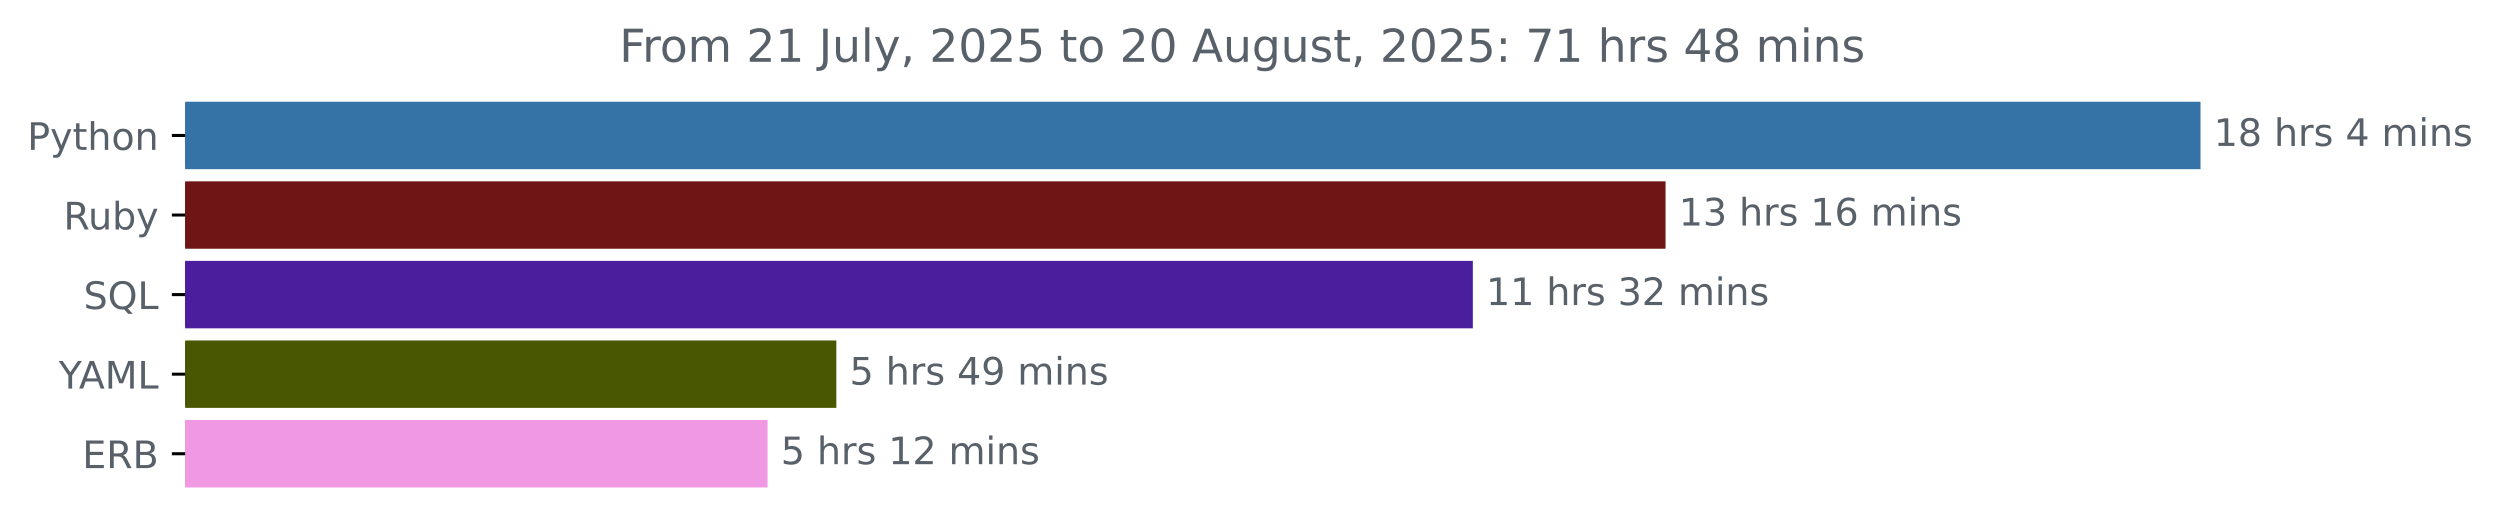
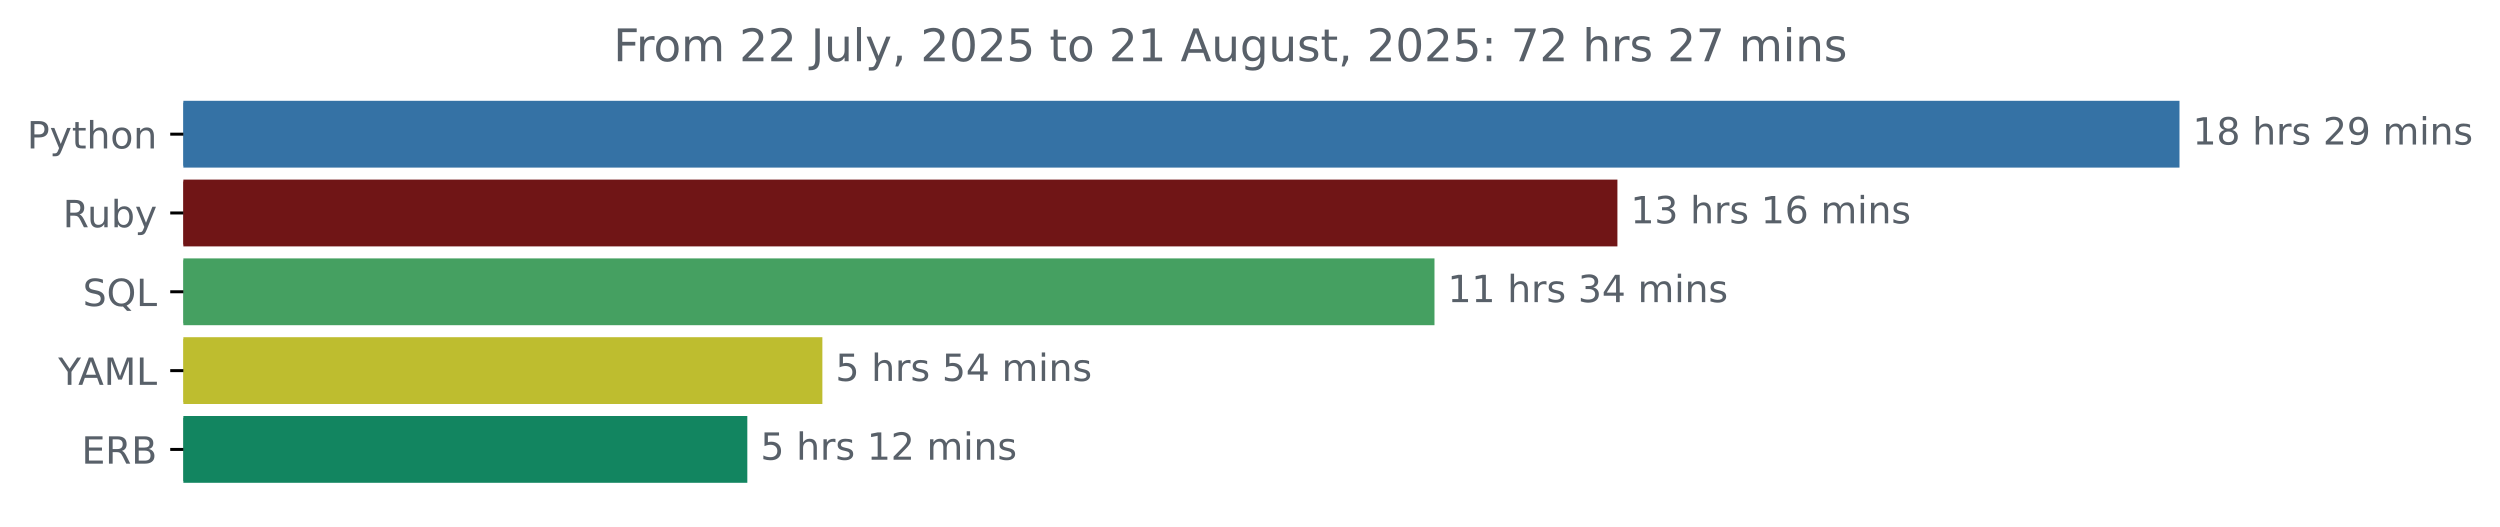
- <svg xmlns="http://www.w3.org/2000/svg" xmlns:xlink="http://www.w3.org/1999/xlink" width="659.836pt" height="140.398pt" viewBox="0 0 659.836 140.398" version="1.1">
+ <svg xmlns="http://www.w3.org/2000/svg" xmlns:xlink="http://www.w3.org/1999/xlink" width="666.199pt" height="140.398pt" viewBox="0 0 666.199 140.398" version="1.1">
  <defs>
    <style type="text/css">*{stroke-linejoin: round; stroke-linecap: butt}</style>
  </defs>
  <g id="figure_1">
    <g id="patch_1">
-       <path d="M 0 140.398  L 659.836 140.398  L 659.836 0  L 0 0  L 0 140.398  z " style="fill: none" />
+       <path d="M 0 140.398  L 666.199 140.398  L 666.199 0  L 0 0  L 0 140.398  z " style="fill: none" />
    </g>
    <g id="axes_1">
      <g id="patch_2">
-         <path d="M 48.862 27.358  L 580.291 27.358  L 580.291 44.158  L 48.862 44.158  z " clip-path="url(#pce822355fe)" style="fill: #3572a5; stroke: #3572a5; stroke-linejoin: miter" />
+         <path d="M 48.862 27.358  L 580.291 27.358  L 580.291 44.158  L 48.862 44.158  z " clip-path="url(#p20051e4380)" style="fill: #3572a5; stroke: #3572a5; stroke-linejoin: miter" />
      </g>
      <g id="patch_3">
-         <path d="M 48.862 48.358  L 439.097 48.358  L 439.097 65.158  L 48.862 65.158  z " clip-path="url(#pce822355fe)" style="fill: #701516; stroke: #701516; stroke-linejoin: miter" />
+         <path d="M 48.862 48.358  L 430.508 48.358  L 430.508 65.158  L 48.862 65.158  z " clip-path="url(#p20051e4380)" style="fill: #701516; stroke: #701516; stroke-linejoin: miter" />
      </g>
      <g id="patch_4">
-         <path d="M 48.862 69.358  L 388.234 69.358  L 388.234 86.158  L 48.862 86.158  z " clip-path="url(#pce822355fe)" style="fill: #4b1e9d; stroke: #4b1e9d; stroke-linejoin: miter" />
+         <path d="M 48.862 69.358  L 381.761 69.358  L 381.761 86.158  L 48.862 86.158  z " clip-path="url(#p20051e4380)" style="fill: #45a061; stroke: #45a061; stroke-linejoin: miter" />
      </g>
      <g id="patch_5">
-         <path d="M 48.862 90.358  L 220.237 90.358  L 220.237 107.158  L 48.862 107.158  z " clip-path="url(#pce822355fe)" style="fill: #495700; stroke: #495700; stroke-linejoin: miter" />
+         <path d="M 48.862 90.358  L 218.645 90.358  L 218.645 107.158  L 48.862 107.158  z " clip-path="url(#p20051e4380)" style="fill: #bebd2f; stroke: #bebd2f; stroke-linejoin: miter" />
      </g>
      <g id="patch_6">
-         <path d="M 48.862 111.358  L 202.086 111.358  L 202.086 128.158  L 48.862 128.158  z " clip-path="url(#pce822355fe)" style="fill: #f098e1; stroke: #f098e1; stroke-linejoin: miter" />
+         <path d="M 48.862 111.358  L 198.646 111.358  L 198.646 128.158  L 48.862 128.158  z " clip-path="url(#p20051e4380)" style="fill: #128560; stroke: #128560; stroke-linejoin: miter" />
      </g>
      <g id="matplotlib.axis_1" />
      <g id="matplotlib.axis_2">
        <g id="ytick_1">
          <g id="line2d_1">
            <defs>
-               <path id="m1c8ecb887e" d="M 0 0  L -3.5 0  " style="stroke: #000000; stroke-width: 0.8" />
+               <path id="m9e9ba229f2" d="M 0 0  L -3.5 0  " style="stroke: #000000; stroke-width: 0.8" />
            </defs>
            <g>
-               <use xlink:href="#m1c8ecb887e" x="48.862" y="35.758" style="stroke: #000000; stroke-width: 0.8" />
+               <use xlink:href="#m9e9ba229f2" x="48.862" y="35.758" style="stroke: #000000; stroke-width: 0.8" />
            </g>
          </g>
          <g id="text_1">
            <g style="fill: #586069" transform="translate(7.2 39.55734) scale(0.1 -0.1)">
              <defs>
                <path id="DejaVuSans-50" d="M 1259 4147  L 1259 2394  L 2053 2394  Q 2494 2394 2734 2622  Q 2975 2850 2975 3272  Q 2975 3691 2734 3919  Q 2494 4147 2053 4147  L 1259 4147  z M 628 4666  L 2053 4666  Q 2838 4666 3239 4311  Q 3641 3956 3641 3272  Q 3641 2581 3239 2228  Q 2838 1875 2053 1875  L 1259 1875  L 1259 0  L 628 0  L 628 4666  z " transform="scale(0.015625)" />
                <path id="DejaVuSans-79" d="M 2059 -325  Q 1816 -950 1584 -1140  Q 1353 -1331 966 -1331  L 506 -1331  L 506 -850  L 844 -850  Q 1081 -850 1212 -737  Q 1344 -625 1503 -206  L 1606 56  L 191 3500  L 800 3500  L 1894 763  L 2988 3500  L 3597 3500  L 2059 -325  z " transform="scale(0.015625)" />
                <path id="DejaVuSans-74" d="M 1172 4494  L 1172 3500  L 2356 3500  L 2356 3053  L 1172 3053  L 1172 1153  Q 1172 725 1289 603  Q 1406 481 1766 481  L 2356 481  L 2356 0  L 1766 0  Q 1100 0 847 248  Q 594 497 594 1153  L 594 3053  L 172 3053  L 172 3500  L 594 3500  L 594 4494  L 1172 4494  z " transform="scale(0.015625)" />
                <path id="DejaVuSans-68" d="M 3513 2113  L 3513 0  L 2938 0  L 2938 2094  Q 2938 2591 2744 2837  Q 2550 3084 2163 3084  Q 1697 3084 1428 2787  Q 1159 2491 1159 1978  L 1159 0  L 581 0  L 581 4863  L 1159 4863  L 1159 2956  Q 1366 3272 1645 3428  Q 1925 3584 2291 3584  Q 2894 3584 3203 3211  Q 3513 2838 3513 2113  z " transform="scale(0.015625)" />
                <path id="DejaVuSans-6f" d="M 1959 3097  Q 1497 3097 1228 2736  Q 959 2375 959 1747  Q 959 1119 1226 758  Q 1494 397 1959 397  Q 2419 397 2687 759  Q 2956 1122 2956 1747  Q 2956 2369 2687 2733  Q 2419 3097 1959 3097  z M 1959 3584  Q 2709 3584 3137 3096  Q 3566 2609 3566 1747  Q 3566 888 3137 398  Q 2709 -91 1959 -91  Q 1206 -91 779 398  Q 353 888 353 1747  Q 353 2609 779 3096  Q 1206 3584 1959 3584  z " transform="scale(0.015625)" />
                <path id="DejaVuSans-6e" d="M 3513 2113  L 3513 0  L 2938 0  L 2938 2094  Q 2938 2591 2744 2837  Q 2550 3084 2163 3084  Q 1697 3084 1428 2787  Q 1159 2491 1159 1978  L 1159 0  L 581 0  L 581 3500  L 1159 3500  L 1159 2956  Q 1366 3272 1645 3428  Q 1925 3584 2291 3584  Q 2894 3584 3203 3211  Q 3513 2838 3513 2113  z " transform="scale(0.015625)" />
              </defs>
              <use xlink:href="#DejaVuSans-50" />
              <use xlink:href="#DejaVuSans-79" x="60.303" />
              <use xlink:href="#DejaVuSans-74" x="119.482" />
              <use xlink:href="#DejaVuSans-68" x="158.691" />
              <use xlink:href="#DejaVuSans-6f" x="222.07" />
              <use xlink:href="#DejaVuSans-6e" x="283.252" />
            </g>
          </g>
        </g>
        <g id="ytick_2">
          <g id="line2d_2">
            <g>
-               <use xlink:href="#m1c8ecb887e" x="48.862" y="56.758" style="stroke: #000000; stroke-width: 0.8" />
+               <use xlink:href="#m9e9ba229f2" x="48.862" y="56.758" style="stroke: #000000; stroke-width: 0.8" />
            </g>
          </g>
          <g id="text_2">
            <g style="fill: #586069" transform="translate(16.75937 60.55734) scale(0.1 -0.1)">
              <defs>
                <path id="DejaVuSans-52" d="M 2841 2188  Q 3044 2119 3236 1894  Q 3428 1669 3622 1275  L 4263 0  L 3584 0  L 2988 1197  Q 2756 1666 2539 1819  Q 2322 1972 1947 1972  L 1259 1972  L 1259 0  L 628 0  L 628 4666  L 2053 4666  Q 2853 4666 3247 4331  Q 3641 3997 3641 3322  Q 3641 2881 3436 2590  Q 3231 2300 2841 2188  z M 1259 4147  L 1259 2491  L 2053 2491  Q 2509 2491 2742 2702  Q 2975 2913 2975 3322  Q 2975 3731 2742 3939  Q 2509 4147 2053 4147  L 1259 4147  z " transform="scale(0.015625)" />
                <path id="DejaVuSans-75" d="M 544 1381  L 544 3500  L 1119 3500  L 1119 1403  Q 1119 906 1312 657  Q 1506 409 1894 409  Q 2359 409 2629 706  Q 2900 1003 2900 1516  L 2900 3500  L 3475 3500  L 3475 0  L 2900 0  L 2900 538  Q 2691 219 2414 64  Q 2138 -91 1772 -91  Q 1169 -91 856 284  Q 544 659 544 1381  z M 1991 3584  L 1991 3584  z " transform="scale(0.015625)" />
                <path id="DejaVuSans-62" d="M 3116 1747  Q 3116 2381 2855 2742  Q 2594 3103 2138 3103  Q 1681 3103 1420 2742  Q 1159 2381 1159 1747  Q 1159 1113 1420 752  Q 1681 391 2138 391  Q 2594 391 2855 752  Q 3116 1113 3116 1747  z M 1159 2969  Q 1341 3281 1617 3432  Q 1894 3584 2278 3584  Q 2916 3584 3314 3078  Q 3713 2572 3713 1747  Q 3713 922 3314 415  Q 2916 -91 2278 -91  Q 1894 -91 1617 61  Q 1341 213 1159 525  L 1159 0  L 581 0  L 581 4863  L 1159 4863  L 1159 2969  z " transform="scale(0.015625)" />
              </defs>
              <use xlink:href="#DejaVuSans-52" />
              <use xlink:href="#DejaVuSans-75" x="64.982" />
              <use xlink:href="#DejaVuSans-62" x="128.361" />
              <use xlink:href="#DejaVuSans-79" x="191.838" />
            </g>
          </g>
        </g>
        <g id="ytick_3">
          <g id="line2d_3">
            <g>
-               <use xlink:href="#m1c8ecb887e" x="48.862" y="77.758" style="stroke: #000000; stroke-width: 0.8" />
+               <use xlink:href="#m9e9ba229f2" x="48.862" y="77.758" style="stroke: #000000; stroke-width: 0.8" />
            </g>
          </g>
          <g id="text_3">
            <g style="fill: #586069" transform="translate(22.07031 81.55734) scale(0.1 -0.1)">
              <defs>
                <path id="DejaVuSans-53" d="M 3425 4513  L 3425 3897  Q 3066 4069 2747 4153  Q 2428 4238 2131 4238  Q 1616 4238 1336 4038  Q 1056 3838 1056 3469  Q 1056 3159 1242 3001  Q 1428 2844 1947 2747  L 2328 2669  Q 3034 2534 3370 2195  Q 3706 1856 3706 1288  Q 3706 609 3251 259  Q 2797 -91 1919 -91  Q 1588 -91 1214 -16  Q 841 59 441 206  L 441 856  Q 825 641 1194 531  Q 1563 422 1919 422  Q 2459 422 2753 634  Q 3047 847 3047 1241  Q 3047 1584 2836 1778  Q 2625 1972 2144 2069  L 1759 2144  Q 1053 2284 737 2584  Q 422 2884 422 3419  Q 422 4038 858 4394  Q 1294 4750 2059 4750  Q 2388 4750 2728 4690  Q 3069 4631 3425 4513  z " transform="scale(0.015625)" />
                <path id="DejaVuSans-51" d="M 2522 4238  Q 1834 4238 1429 3725  Q 1025 3213 1025 2328  Q 1025 1447 1429 934  Q 1834 422 2522 422  Q 3209 422 3611 934  Q 4013 1447 4013 2328  Q 4013 3213 3611 3725  Q 3209 4238 2522 4238  z M 3406 84  L 4238 -825  L 3475 -825  L 2784 -78  Q 2681 -84 2626 -87  Q 2572 -91 2522 -91  Q 1538 -91 948 567  Q 359 1225 359 2328  Q 359 3434 948 4092  Q 1538 4750 2522 4750  Q 3503 4750 4090 4092  Q 4678 3434 4678 2328  Q 4678 1516 4351 937  Q 4025 359 3406 84  z " transform="scale(0.015625)" />
                <path id="DejaVuSans-4c" d="M 628 4666  L 1259 4666  L 1259 531  L 3531 531  L 3531 0  L 628 0  L 628 4666  z " transform="scale(0.015625)" />
              </defs>
              <use xlink:href="#DejaVuSans-53" />
              <use xlink:href="#DejaVuSans-51" x="63.477" />
              <use xlink:href="#DejaVuSans-4c" x="142.188" />
            </g>
          </g>
        </g>
        <g id="ytick_4">
          <g id="line2d_4">
            <g>
-               <use xlink:href="#m1c8ecb887e" x="48.862" y="98.758" style="stroke: #000000; stroke-width: 0.8" />
+               <use xlink:href="#m9e9ba229f2" x="48.862" y="98.758" style="stroke: #000000; stroke-width: 0.8" />
            </g>
          </g>
          <g id="text_4">
            <g style="fill: #586069" transform="translate(15.48906 102.5573) scale(0.1 -0.1)">
              <defs>
                <path id="DejaVuSans-59" d="M -13 4666  L 666 4666  L 1959 2747  L 3244 4666  L 3922 4666  L 2272 2222  L 2272 0  L 1638 0  L 1638 2222  L -13 4666  z " transform="scale(0.015625)" />
                <path id="DejaVuSans-41" d="M 2188 4044  L 1331 1722  L 3047 1722  L 2188 4044  z M 1831 4666  L 2547 4666  L 4325 0  L 3669 0  L 3244 1197  L 1141 1197  L 716 0  L 50 0  L 1831 4666  z " transform="scale(0.015625)" />
                <path id="DejaVuSans-4d" d="M 628 4666  L 1569 4666  L 2759 1491  L 3956 4666  L 4897 4666  L 4897 0  L 4281 0  L 4281 4097  L 3078 897  L 2444 897  L 1241 4097  L 1241 0  L 628 0  L 628 4666  z " transform="scale(0.015625)" />
              </defs>
              <use xlink:href="#DejaVuSans-59" />
              <use xlink:href="#DejaVuSans-41" x="53.334" />
              <use xlink:href="#DejaVuSans-4d" x="121.742" />
              <use xlink:href="#DejaVuSans-4c" x="208.021" />
            </g>
          </g>
        </g>
        <g id="ytick_5">
          <g id="line2d_5">
            <g>
-               <use xlink:href="#m1c8ecb887e" x="48.862" y="119.758" style="stroke: #000000; stroke-width: 0.8" />
+               <use xlink:href="#m9e9ba229f2" x="48.862" y="119.758" style="stroke: #000000; stroke-width: 0.8" />
            </g>
          </g>
          <g id="text_5">
            <g style="fill: #586069" transform="translate(21.73438 123.5573) scale(0.1 -0.1)">
              <defs>
                <path id="DejaVuSans-45" d="M 628 4666  L 3578 4666  L 3578 4134  L 1259 4134  L 1259 2753  L 3481 2753  L 3481 2222  L 1259 2222  L 1259 531  L 3634 531  L 3634 0  L 628 0  L 628 4666  z " transform="scale(0.015625)" />
                <path id="DejaVuSans-42" d="M 1259 2228  L 1259 519  L 2272 519  Q 2781 519 3026 730  Q 3272 941 3272 1375  Q 3272 1813 3026 2020  Q 2781 2228 2272 2228  L 1259 2228  z M 1259 4147  L 1259 2741  L 2194 2741  Q 2656 2741 2882 2914  Q 3109 3088 3109 3444  Q 3109 3797 2882 3972  Q 2656 4147 2194 4147  L 1259 4147  z M 628 4666  L 2241 4666  Q 2963 4666 3353 4366  Q 3744 4066 3744 3513  Q 3744 3084 3544 2831  Q 3344 2578 2956 2516  Q 3422 2416 3680 2098  Q 3938 1781 3938 1306  Q 3938 681 3513 340  Q 3088 0 2303 0  L 628 0  L 628 4666  z " transform="scale(0.015625)" />
              </defs>
              <use xlink:href="#DejaVuSans-45" />
              <use xlink:href="#DejaVuSans-52" x="63.184" />
              <use xlink:href="#DejaVuSans-42" x="132.666" />
            </g>
          </g>
        </g>
      </g>
      <g id="text_6">
        <g style="fill: #586069" transform="translate(584.2911 38.5175) scale(0.1 -0.1)">
          <defs>
            <path id="DejaVuSans-31" d="M 794 531  L 1825 531  L 1825 4091  L 703 3866  L 703 4441  L 1819 4666  L 2450 4666  L 2450 531  L 3481 531  L 3481 0  L 794 0  L 794 531  z " transform="scale(0.015625)" />
            <path id="DejaVuSans-38" d="M 2034 2216  Q 1584 2216 1326 1975  Q 1069 1734 1069 1313  Q 1069 891 1326 650  Q 1584 409 2034 409  Q 2484 409 2743 651  Q 3003 894 3003 1313  Q 3003 1734 2745 1975  Q 2488 2216 2034 2216  z M 1403 2484  Q 997 2584 770 2862  Q 544 3141 544 3541  Q 544 4100 942 4425  Q 1341 4750 2034 4750  Q 2731 4750 3128 4425  Q 3525 4100 3525 3541  Q 3525 3141 3298 2862  Q 3072 2584 2669 2484  Q 3125 2378 3379 2068  Q 3634 1759 3634 1313  Q 3634 634 3220 271  Q 2806 -91 2034 -91  Q 1263 -91 848 271  Q 434 634 434 1313  Q 434 1759 690 2068  Q 947 2378 1403 2484  z M 1172 3481  Q 1172 3119 1398 2916  Q 1625 2713 2034 2713  Q 2441 2713 2670 2916  Q 2900 3119 2900 3481  Q 2900 3844 2670 4047  Q 2441 4250 2034 4250  Q 1625 4250 1398 4047  Q 1172 3844 1172 3481  z " transform="scale(0.015625)" />
            <path id="DejaVuSans-20" transform="scale(0.015625)" />
            <path id="DejaVuSans-72" d="M 2631 2963  Q 2534 3019 2420 3045  Q 2306 3072 2169 3072  Q 1681 3072 1420 2755  Q 1159 2438 1159 1844  L 1159 0  L 581 0  L 581 3500  L 1159 3500  L 1159 2956  Q 1341 3275 1631 3429  Q 1922 3584 2338 3584  Q 2397 3584 2469 3576  Q 2541 3569 2628 3553  L 2631 2963  z " transform="scale(0.015625)" />
            <path id="DejaVuSans-73" d="M 2834 3397  L 2834 2853  Q 2591 2978 2328 3040  Q 2066 3103 1784 3103  Q 1356 3103 1142 2972  Q 928 2841 928 2578  Q 928 2378 1081 2264  Q 1234 2150 1697 2047  L 1894 2003  Q 2506 1872 2764 1633  Q 3022 1394 3022 966  Q 3022 478 2636 193  Q 2250 -91 1575 -91  Q 1294 -91 989 -36  Q 684 19 347 128  L 347 722  Q 666 556 975 473  Q 1284 391 1588 391  Q 1994 391 2212 530  Q 2431 669 2431 922  Q 2431 1156 2273 1281  Q 2116 1406 1581 1522  L 1381 1569  Q 847 1681 609 1914  Q 372 2147 372 2553  Q 372 3047 722 3315  Q 1072 3584 1716 3584  Q 2034 3584 2315 3537  Q 2597 3491 2834 3397  z " transform="scale(0.015625)" />
-             <path id="DejaVuSans-34" d="M 2419 4116  L 825 1625  L 2419 1625  L 2419 4116  z M 2253 4666  L 3047 4666  L 3047 1625  L 3713 1625  L 3713 1100  L 3047 1100  L 3047 0  L 2419 0  L 2419 1100  L 313 1100  L 313 1709  L 2253 4666  z " transform="scale(0.015625)" />
+             <path id="DejaVuSans-32" d="M 1228 531  L 3431 531  L 3431 0  L 469 0  L 469 531  Q 828 903 1448 1529  Q 2069 2156 2228 2338  Q 2531 2678 2651 2914  Q 2772 3150 2772 3378  Q 2772 3750 2511 3984  Q 2250 4219 1831 4219  Q 1534 4219 1204 4116  Q 875 4013 500 3803  L 500 4441  Q 881 4594 1212 4672  Q 1544 4750 1819 4750  Q 2544 4750 2975 4387  Q 3406 4025 3406 3419  Q 3406 3131 3298 2873  Q 3191 2616 2906 2266  Q 2828 2175 2409 1742  Q 1991 1309 1228 531  z " transform="scale(0.015625)" />
+             <path id="DejaVuSans-39" d="M 703 97  L 703 672  Q 941 559 1184 500  Q 1428 441 1663 441  Q 2288 441 2617 861  Q 2947 1281 2994 2138  Q 2813 1869 2534 1725  Q 2256 1581 1919 1581  Q 1219 1581 811 2004  Q 403 2428 403 3163  Q 403 3881 828 4315  Q 1253 4750 1959 4750  Q 2769 4750 3195 4129  Q 3622 3509 3622 2328  Q 3622 1225 3098 567  Q 2575 -91 1691 -91  Q 1453 -91 1209 -44  Q 966 3 703 97  z M 1959 2075  Q 2384 2075 2632 2365  Q 2881 2656 2881 3163  Q 2881 3666 2632 3958  Q 2384 4250 1959 4250  Q 1534 4250 1286 3958  Q 1038 3666 1038 3163  Q 1038 2656 1286 2365  Q 1534 2075 1959 2075  z " transform="scale(0.015625)" />
            <path id="DejaVuSans-6d" d="M 3328 2828  Q 3544 3216 3844 3400  Q 4144 3584 4550 3584  Q 5097 3584 5394 3201  Q 5691 2819 5691 2113  L 5691 0  L 5113 0  L 5113 2094  Q 5113 2597 4934 2840  Q 4756 3084 4391 3084  Q 3944 3084 3684 2787  Q 3425 2491 3425 1978  L 3425 0  L 2847 0  L 2847 2094  Q 2847 2600 2669 2842  Q 2491 3084 2119 3084  Q 1678 3084 1418 2786  Q 1159 2488 1159 1978  L 1159 0  L 581 0  L 581 3500  L 1159 3500  L 1159 2956  Q 1356 3278 1631 3431  Q 1906 3584 2284 3584  Q 2666 3584 2933 3390  Q 3200 3197 3328 2828  z " transform="scale(0.015625)" />
            <path id="DejaVuSans-69" d="M 603 3500  L 1178 3500  L 1178 0  L 603 0  L 603 3500  z M 603 4863  L 1178 4863  L 1178 4134  L 603 4134  L 603 4863  z " transform="scale(0.015625)" />
          </defs>
          <use xlink:href="#DejaVuSans-31" />
          <use xlink:href="#DejaVuSans-38" x="63.623" />
          <use xlink:href="#DejaVuSans-20" x="127.246" />
          <use xlink:href="#DejaVuSans-68" x="159.033" />
          <use xlink:href="#DejaVuSans-72" x="222.412" />
          <use xlink:href="#DejaVuSans-73" x="263.525" />
          <use xlink:href="#DejaVuSans-20" x="315.625" />
-           <use xlink:href="#DejaVuSans-34" x="347.412" />
-           <use xlink:href="#DejaVuSans-20" x="411.035" />
-           <use xlink:href="#DejaVuSans-6d" x="442.822" />
-           <use xlink:href="#DejaVuSans-69" x="540.234" />
-           <use xlink:href="#DejaVuSans-6e" x="568.018" />
-           <use xlink:href="#DejaVuSans-73" x="631.396" />
+           <use xlink:href="#DejaVuSans-32" x="347.412" />
+           <use xlink:href="#DejaVuSans-39" x="411.035" />
+           <use xlink:href="#DejaVuSans-20" x="474.658" />
+           <use xlink:href="#DejaVuSans-6d" x="506.445" />
+           <use xlink:href="#DejaVuSans-69" x="603.857" />
+           <use xlink:href="#DejaVuSans-6e" x="631.641" />
+           <use xlink:href="#DejaVuSans-73" x="695.02" />
        </g>
      </g>
      <g id="text_7">
-         <g style="fill: #586069" transform="translate(443.0974 59.5175) scale(0.1 -0.1)">
+         <g style="fill: #586069" transform="translate(434.5078 59.5175) scale(0.1 -0.1)">
          <defs>
            <path id="DejaVuSans-33" d="M 2597 2516  Q 3050 2419 3304 2112  Q 3559 1806 3559 1356  Q 3559 666 3084 287  Q 2609 -91 1734 -91  Q 1441 -91 1130 -33  Q 819 25 488 141  L 488 750  Q 750 597 1062 519  Q 1375 441 1716 441  Q 2309 441 2620 675  Q 2931 909 2931 1356  Q 2931 1769 2642 2001  Q 2353 2234 1838 2234  L 1294 2234  L 1294 2753  L 1863 2753  Q 2328 2753 2575 2939  Q 2822 3125 2822 3475  Q 2822 3834 2567 4026  Q 2313 4219 1838 4219  Q 1578 4219 1281 4162  Q 984 4106 628 3988  L 628 4550  Q 988 4650 1302 4700  Q 1616 4750 1894 4750  Q 2613 4750 3031 4423  Q 3450 4097 3450 3541  Q 3450 3153 3228 2886  Q 3006 2619 2597 2516  z " transform="scale(0.015625)" />
            <path id="DejaVuSans-36" d="M 2113 2584  Q 1688 2584 1439 2293  Q 1191 2003 1191 1497  Q 1191 994 1439 701  Q 1688 409 2113 409  Q 2538 409 2786 701  Q 3034 994 3034 1497  Q 3034 2003 2786 2293  Q 2538 2584 2113 2584  z M 3366 4563  L 3366 3988  Q 3128 4100 2886 4159  Q 2644 4219 2406 4219  Q 1781 4219 1451 3797  Q 1122 3375 1075 2522  Q 1259 2794 1537 2939  Q 1816 3084 2150 3084  Q 2853 3084 3261 2657  Q 3669 2231 3669 1497  Q 3669 778 3244 343  Q 2819 -91 2113 -91  Q 1303 -91 875 529  Q 447 1150 447 2328  Q 447 3434 972 4092  Q 1497 4750 2381 4750  Q 2619 4750 2861 4703  Q 3103 4656 3366 4563  z " transform="scale(0.015625)" />
          </defs>
          <use xlink:href="#DejaVuSans-31" />
          <use xlink:href="#DejaVuSans-33" x="63.623" />
          <use xlink:href="#DejaVuSans-20" x="127.246" />
          <use xlink:href="#DejaVuSans-68" x="159.033" />
          <use xlink:href="#DejaVuSans-72" x="222.412" />
          <use xlink:href="#DejaVuSans-73" x="263.525" />
          <use xlink:href="#DejaVuSans-20" x="315.625" />
          <use xlink:href="#DejaVuSans-31" x="347.412" />
          <use xlink:href="#DejaVuSans-36" x="411.035" />
          <use xlink:href="#DejaVuSans-20" x="474.658" />
          <use xlink:href="#DejaVuSans-6d" x="506.445" />
          <use xlink:href="#DejaVuSans-69" x="603.857" />
          <use xlink:href="#DejaVuSans-6e" x="631.641" />
          <use xlink:href="#DejaVuSans-73" x="695.02" />
        </g>
      </g>
      <g id="text_8">
-         <g style="fill: #586069" transform="translate(392.2339 80.5175) scale(0.1 -0.1)">
-           <defs>
-             <path id="DejaVuSans-32" d="M 1228 531  L 3431 531  L 3431 0  L 469 0  L 469 531  Q 828 903 1448 1529  Q 2069 2156 2228 2338  Q 2531 2678 2651 2914  Q 2772 3150 2772 3378  Q 2772 3750 2511 3984  Q 2250 4219 1831 4219  Q 1534 4219 1204 4116  Q 875 4013 500 3803  L 500 4441  Q 881 4594 1212 4672  Q 1544 4750 1819 4750  Q 2544 4750 2975 4387  Q 3406 4025 3406 3419  Q 3406 3131 3298 2873  Q 3191 2616 2906 2266  Q 2828 2175 2409 1742  Q 1991 1309 1228 531  z " transform="scale(0.015625)" />
+         <g style="fill: #586069" transform="translate(385.7605 80.5175) scale(0.1 -0.1)">
+           <defs>
+             <path id="DejaVuSans-34" d="M 2419 4116  L 825 1625  L 2419 1625  L 2419 4116  z M 2253 4666  L 3047 4666  L 3047 1625  L 3713 1625  L 3713 1100  L 3047 1100  L 3047 0  L 2419 0  L 2419 1100  L 313 1100  L 313 1709  L 2253 4666  z " transform="scale(0.015625)" />
          </defs>
          <use xlink:href="#DejaVuSans-31" />
          <use xlink:href="#DejaVuSans-31" x="63.623" />
          <use xlink:href="#DejaVuSans-20" x="127.246" />
          <use xlink:href="#DejaVuSans-68" x="159.033" />
          <use xlink:href="#DejaVuSans-72" x="222.412" />
          <use xlink:href="#DejaVuSans-73" x="263.525" />
          <use xlink:href="#DejaVuSans-20" x="315.625" />
          <use xlink:href="#DejaVuSans-33" x="347.412" />
-           <use xlink:href="#DejaVuSans-32" x="411.035" />
+           <use xlink:href="#DejaVuSans-34" x="411.035" />
          <use xlink:href="#DejaVuSans-20" x="474.658" />
          <use xlink:href="#DejaVuSans-6d" x="506.445" />
          <use xlink:href="#DejaVuSans-69" x="603.857" />
          <use xlink:href="#DejaVuSans-6e" x="631.641" />
          <use xlink:href="#DejaVuSans-73" x="695.02" />
        </g>
      </g>
      <g id="text_9">
-         <g style="fill: #586069" transform="translate(224.2366 101.5175) scale(0.1 -0.1)">
+         <g style="fill: #586069" transform="translate(222.6447 101.5175) scale(0.1 -0.1)">
          <defs>
            <path id="DejaVuSans-35" d="M 691 4666  L 3169 4666  L 3169 4134  L 1269 4134  L 1269 2991  Q 1406 3038 1543 3061  Q 1681 3084 1819 3084  Q 2600 3084 3056 2656  Q 3513 2228 3513 1497  Q 3513 744 3044 326  Q 2575 -91 1722 -91  Q 1428 -91 1123 -41  Q 819 9 494 109  L 494 744  Q 775 591 1075 516  Q 1375 441 1709 441  Q 2250 441 2565 725  Q 2881 1009 2881 1497  Q 2881 1984 2565 2268  Q 2250 2553 1709 2553  Q 1456 2553 1204 2497  Q 953 2441 691 2322  L 691 4666  z " transform="scale(0.015625)" />
-             <path id="DejaVuSans-39" d="M 703 97  L 703 672  Q 941 559 1184 500  Q 1428 441 1663 441  Q 2288 441 2617 861  Q 2947 1281 2994 2138  Q 2813 1869 2534 1725  Q 2256 1581 1919 1581  Q 1219 1581 811 2004  Q 403 2428 403 3163  Q 403 3881 828 4315  Q 1253 4750 1959 4750  Q 2769 4750 3195 4129  Q 3622 3509 3622 2328  Q 3622 1225 3098 567  Q 2575 -91 1691 -91  Q 1453 -91 1209 -44  Q 966 3 703 97  z M 1959 2075  Q 2384 2075 2632 2365  Q 2881 2656 2881 3163  Q 2881 3666 2632 3958  Q 2384 4250 1959 4250  Q 1534 4250 1286 3958  Q 1038 3666 1038 3163  Q 1038 2656 1286 2365  Q 1534 2075 1959 2075  z " transform="scale(0.015625)" />
          </defs>
          <use xlink:href="#DejaVuSans-35" />
          <use xlink:href="#DejaVuSans-20" x="63.623" />
          <use xlink:href="#DejaVuSans-68" x="95.41" />
          <use xlink:href="#DejaVuSans-72" x="158.789" />
          <use xlink:href="#DejaVuSans-73" x="199.902" />
          <use xlink:href="#DejaVuSans-20" x="252.002" />
-           <use xlink:href="#DejaVuSans-34" x="283.789" />
-           <use xlink:href="#DejaVuSans-39" x="347.412" />
+           <use xlink:href="#DejaVuSans-35" x="283.789" />
+           <use xlink:href="#DejaVuSans-34" x="347.412" />
          <use xlink:href="#DejaVuSans-20" x="411.035" />
          <use xlink:href="#DejaVuSans-6d" x="442.822" />
          <use xlink:href="#DejaVuSans-69" x="540.234" />
          <use xlink:href="#DejaVuSans-6e" x="568.018" />
          <use xlink:href="#DejaVuSans-73" x="631.396" />
        </g>
      </g>
      <g id="text_10">
-         <g style="fill: #586069" transform="translate(206.0861 122.5175) scale(0.1 -0.1)">
+         <g style="fill: #586069" transform="translate(202.6458 122.5175) scale(0.1 -0.1)">
          <use xlink:href="#DejaVuSans-35" />
          <use xlink:href="#DejaVuSans-20" x="63.623" />
          <use xlink:href="#DejaVuSans-68" x="95.41" />
          <use xlink:href="#DejaVuSans-72" x="158.789" />
          <use xlink:href="#DejaVuSans-73" x="199.902" />
          <use xlink:href="#DejaVuSans-20" x="252.002" />
          <use xlink:href="#DejaVuSans-31" x="283.789" />
          <use xlink:href="#DejaVuSans-32" x="347.412" />
          <use xlink:href="#DejaVuSans-20" x="411.035" />
          <use xlink:href="#DejaVuSans-6d" x="442.822" />
          <use xlink:href="#DejaVuSans-69" x="540.234" />
          <use xlink:href="#DejaVuSans-6e" x="568.018" />
          <use xlink:href="#DejaVuSans-73" x="631.396" />
        </g>
      </g>
      <g id="text_11">
        <g style="fill: #586069" transform="translate(163.4644 16.31812) scale(0.12 -0.12)">
          <defs>
            <path id="DejaVuSans-46" d="M 628 4666  L 3309 4666  L 3309 4134  L 1259 4134  L 1259 2759  L 3109 2759  L 3109 2228  L 1259 2228  L 1259 0  L 628 0  L 628 4666  z " transform="scale(0.015625)" />
            <path id="DejaVuSans-4a" d="M 628 4666  L 1259 4666  L 1259 325  Q 1259 -519 939 -900  Q 619 -1281 -91 -1281  L -331 -1281  L -331 -750  L -134 -750  Q 284 -750 456 -515  Q 628 -281 628 325  L 628 4666  z " transform="scale(0.015625)" />
            <path id="DejaVuSans-6c" d="M 603 4863  L 1178 4863  L 1178 0  L 603 0  L 603 4863  z " transform="scale(0.015625)" />
            <path id="DejaVuSans-2c" d="M 750 794  L 1409 794  L 1409 256  L 897 -744  L 494 -744  L 750 256  L 750 794  z " transform="scale(0.015625)" />
            <path id="DejaVuSans-30" d="M 2034 4250  Q 1547 4250 1301 3770  Q 1056 3291 1056 2328  Q 1056 1369 1301 889  Q 1547 409 2034 409  Q 2525 409 2770 889  Q 3016 1369 3016 2328  Q 3016 3291 2770 3770  Q 2525 4250 2034 4250  z M 2034 4750  Q 2819 4750 3233 4129  Q 3647 3509 3647 2328  Q 3647 1150 3233 529  Q 2819 -91 2034 -91  Q 1250 -91 836 529  Q 422 1150 422 2328  Q 422 3509 836 4129  Q 1250 4750 2034 4750  z " transform="scale(0.015625)" />
            <path id="DejaVuSans-67" d="M 2906 1791  Q 2906 2416 2648 2759  Q 2391 3103 1925 3103  Q 1463 3103 1205 2759  Q 947 2416 947 1791  Q 947 1169 1205 825  Q 1463 481 1925 481  Q 2391 481 2648 825  Q 2906 1169 2906 1791  z M 3481 434  Q 3481 -459 3084 -895  Q 2688 -1331 1869 -1331  Q 1566 -1331 1297 -1286  Q 1028 -1241 775 -1147  L 775 -588  Q 1028 -725 1275 -790  Q 1522 -856 1778 -856  Q 2344 -856 2625 -561  Q 2906 -266 2906 331  L 2906 616  Q 2728 306 2450 153  Q 2172 0 1784 0  Q 1141 0 747 490  Q 353 981 353 1791  Q 353 2603 747 3093  Q 1141 3584 1784 3584  Q 2172 3584 2450 3431  Q 2728 3278 2906 2969  L 2906 3500  L 3481 3500  L 3481 434  z " transform="scale(0.015625)" />
            <path id="DejaVuSans-3a" d="M 750 794  L 1409 794  L 1409 0  L 750 0  L 750 794  z M 750 3309  L 1409 3309  L 1409 2516  L 750 2516  L 750 3309  z " transform="scale(0.015625)" />
            <path id="DejaVuSans-37" d="M 525 4666  L 3525 4666  L 3525 4397  L 1831 0  L 1172 0  L 2766 4134  L 525 4134  L 525 4666  z " transform="scale(0.015625)" />
          </defs>
          <use xlink:href="#DejaVuSans-46" />
          <use xlink:href="#DejaVuSans-72" x="50.27" />
          <use xlink:href="#DejaVuSans-6f" x="89.133" />
          <use xlink:href="#DejaVuSans-6d" x="150.314" />
          <use xlink:href="#DejaVuSans-20" x="247.727" />
          <use xlink:href="#DejaVuSans-32" x="279.514" />
-           <use xlink:href="#DejaVuSans-31" x="343.137" />
+           <use xlink:href="#DejaVuSans-32" x="343.137" />
          <use xlink:href="#DejaVuSans-20" x="406.76" />
          <use xlink:href="#DejaVuSans-4a" x="438.547" />
          <use xlink:href="#DejaVuSans-75" x="468.039" />
          <use xlink:href="#DejaVuSans-6c" x="531.418" />
          <use xlink:href="#DejaVuSans-79" x="559.201" />
          <use xlink:href="#DejaVuSans-2c" x="618.381" />
          <use xlink:href="#DejaVuSans-20" x="650.168" />
          <use xlink:href="#DejaVuSans-32" x="681.955" />
          <use xlink:href="#DejaVuSans-30" x="745.578" />
          <use xlink:href="#DejaVuSans-32" x="809.201" />
          <use xlink:href="#DejaVuSans-35" x="872.824" />
          <use xlink:href="#DejaVuSans-20" x="936.447" />
          <use xlink:href="#DejaVuSans-74" x="968.234" />
          <use xlink:href="#DejaVuSans-6f" x="1007.443" />
          <use xlink:href="#DejaVuSans-20" x="1068.625" />
          <use xlink:href="#DejaVuSans-32" x="1100.412" />
-           <use xlink:href="#DejaVuSans-30" x="1164.035" />
+           <use xlink:href="#DejaVuSans-31" x="1164.035" />
          <use xlink:href="#DejaVuSans-20" x="1227.658" />
          <use xlink:href="#DejaVuSans-41" x="1259.445" />
          <use xlink:href="#DejaVuSans-75" x="1327.854" />
          <use xlink:href="#DejaVuSans-67" x="1391.232" />
          <use xlink:href="#DejaVuSans-75" x="1454.709" />
          <use xlink:href="#DejaVuSans-73" x="1518.088" />
          <use xlink:href="#DejaVuSans-74" x="1570.188" />
          <use xlink:href="#DejaVuSans-2c" x="1609.396" />
          <use xlink:href="#DejaVuSans-20" x="1641.184" />
          <use xlink:href="#DejaVuSans-32" x="1672.971" />
          <use xlink:href="#DejaVuSans-30" x="1736.594" />
          <use xlink:href="#DejaVuSans-32" x="1800.217" />
          <use xlink:href="#DejaVuSans-35" x="1863.84" />
          <use xlink:href="#DejaVuSans-3a" x="1927.463" />
          <use xlink:href="#DejaVuSans-20" x="1961.154" />
          <use xlink:href="#DejaVuSans-37" x="1992.941" />
-           <use xlink:href="#DejaVuSans-31" x="2056.564" />
+           <use xlink:href="#DejaVuSans-32" x="2056.564" />
          <use xlink:href="#DejaVuSans-20" x="2120.188" />
          <use xlink:href="#DejaVuSans-68" x="2151.975" />
          <use xlink:href="#DejaVuSans-72" x="2215.354" />
          <use xlink:href="#DejaVuSans-73" x="2256.467" />
          <use xlink:href="#DejaVuSans-20" x="2308.566" />
-           <use xlink:href="#DejaVuSans-34" x="2340.354" />
-           <use xlink:href="#DejaVuSans-38" x="2403.977" />
+           <use xlink:href="#DejaVuSans-32" x="2340.354" />
+           <use xlink:href="#DejaVuSans-37" x="2403.977" />
          <use xlink:href="#DejaVuSans-20" x="2467.6" />
          <use xlink:href="#DejaVuSans-6d" x="2499.387" />
          <use xlink:href="#DejaVuSans-69" x="2596.799" />
          <use xlink:href="#DejaVuSans-6e" x="2624.582" />
          <use xlink:href="#DejaVuSans-73" x="2687.961" />
        </g>
      </g>
    </g>
  </g>
  <defs>
-     <clipPath id="pce822355fe">
+     <clipPath id="p20051e4380">
      <rect x="48.862" y="22.318" width="558" height="110.88" />
    </clipPath>
  </defs>
</svg>
